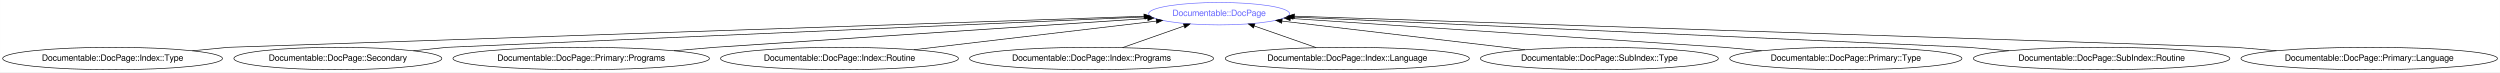
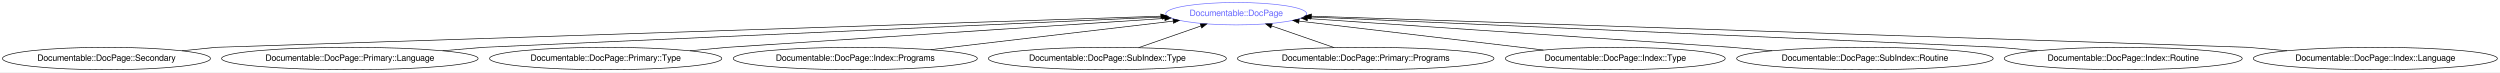
- <svg xmlns="http://www.w3.org/2000/svg" xmlns:xlink="http://www.w3.org/1999/xlink" width="4017pt" height="116pt" viewBox="0.00 0.00 4016.82 116.00">
+ <svg xmlns="http://www.w3.org/2000/svg" xmlns:xlink="http://www.w3.org/1999/xlink" width="4016pt" height="116pt" viewBox="0.00 0.00 4016.32 116.00">
  <g id="graph0" class="graph" transform="scale(1 1) rotate(0) translate(4 112)">
-     <polygon fill="#ffffff" stroke="transparent" points="-4,4 -4,-112 4012.816,-112 4012.816,4 -4,4" />
+     <polygon fill="#ffffff" stroke="transparent" points="-4,4 -4,-112 4012.318,-112 4012.318,4 -4,4" />
    <g id="node1" class="node">
      <g id="a_node1">
        <a xlink:href="/type/Documentable::DocPage" xlink:title="Documentable::DocPage">
-           <ellipse fill="none" stroke="#6666ff" cx="1954.784" cy="-90" rx="113.18" ry="18" />
-           <text text-anchor="middle" x="1954.784" y="-86.3" font-family="FreeSans" font-size="14.00" fill="#6666ff">Documentable::DocPage</text>
+           <ellipse fill="none" stroke="#6666ff" cx="1982.035" cy="-90" rx="113.18" ry="18" />
+           <text text-anchor="middle" x="1982.035" y="-86.3" font-family="FreeSans" font-size="14.00" fill="#6666ff">Documentable::DocPage</text>
        </a>
      </g>
    </g>
    <g id="node2" class="node">
      <g id="a_node2">
-         <a xlink:href="/type/Documentable::DocPage::Index::Type" xlink:title="Documentable::DocPage::Index::Type">
-           <ellipse fill="none" stroke="#000000" cx="176.784" cy="-18" rx="176.569" ry="18" />
-           <text text-anchor="middle" x="176.784" y="-14.3" font-family="FreeSans" font-size="14.00" fill="#000000">Documentable::DocPage::Index::Type</text>
+         <a xlink:href="/type/Documentable::DocPage::Secondary" xlink:title="Documentable::DocPage::Secondary">
+           <ellipse fill="none" stroke="#000000" cx="167.035" cy="-18" rx="167.07" ry="18" />
+           <text text-anchor="middle" x="167.035" y="-14.3" font-family="FreeSans" font-size="14.00" fill="#000000">Documentable::DocPage::Secondary</text>
        </a>
      </g>
    </g>
    <g id="edge1" class="edge">
-       <path fill="none" stroke="#000000" d="M304.952,-30.403C337.17,-33.521 362.784,-36 362.784,-36 362.784,-36 1462.382,-73.298 1833.859,-85.898" />
-       <polygon fill="#000000" stroke="#000000" points="1833.989,-89.405 1844.102,-86.246 1834.226,-82.409 1833.989,-89.405" />
+       <path fill="none" stroke="#000000" d="M288.312,-30.403C318.798,-33.521 343.035,-36 343.035,-36 343.035,-36 1481.595,-73.512 1860.81,-86.006" />
+       <polygon fill="#000000" stroke="#000000" points="1860.88,-89.51 1870.99,-86.341 1861.111,-82.514 1860.88,-89.51" />
    </g>
    <g id="node3" class="node">
      <g id="a_node3">
-         <a xlink:href="/type/Documentable::DocPage::Secondary" xlink:title="Documentable::DocPage::Secondary">
-           <ellipse fill="none" stroke="#000000" cx="538.784" cy="-18" rx="167.07" ry="18" />
-           <text text-anchor="middle" x="538.784" y="-14.3" font-family="FreeSans" font-size="14.00" fill="#000000">Documentable::DocPage::Secondary</text>
+         <a xlink:href="/type/Documentable::DocPage::Primary::Language" xlink:title="Documentable::DocPage::Primary::Language">
+           <ellipse fill="none" stroke="#000000" cx="558.035" cy="-18" rx="206.063" ry="18" />
+           <text text-anchor="middle" x="558.035" y="-14.3" font-family="FreeSans" font-size="14.00" fill="#000000">Documentable::DocPage::Primary::Language</text>
        </a>
      </g>
    </g>
    <g id="edge2" class="edge">
-       <path fill="none" stroke="#000000" d="M660.062,-30.403C690.547,-33.521 714.784,-36 714.784,-36 714.784,-36 1524.259,-71.251 1835.159,-84.79" />
-       <polygon fill="#000000" stroke="#000000" points="1835.415,-88.305 1845.558,-85.243 1835.72,-81.311 1835.415,-88.305" />
+       <path fill="none" stroke="#000000" d="M707.067,-30.477C743.893,-33.56 773.035,-36 773.035,-36 773.035,-36 1558.034,-71.062 1862.945,-84.681" />
+       <polygon fill="#000000" stroke="#000000" points="1863.001,-88.187 1873.147,-85.136 1863.313,-81.194 1863.001,-88.187" />
    </g>
    <g id="node4" class="node">
      <g id="a_node4">
-         <a xlink:href="/type/Documentable::DocPage::Primary::Programs" xlink:title="Documentable::DocPage::Primary::Programs">
-           <ellipse fill="none" stroke="#000000" cx="929.784" cy="-18" rx="206.063" ry="18" />
-           <text text-anchor="middle" x="929.784" y="-14.3" font-family="FreeSans" font-size="14.00" fill="#000000">Documentable::DocPage::Primary::Programs</text>
+         <a xlink:href="/type/Documentable::DocPage::Primary::Type" xlink:title="Documentable::DocPage::Primary::Type">
+           <ellipse fill="none" stroke="#000000" cx="969.035" cy="-18" rx="186.567" ry="18" />
+           <text text-anchor="middle" x="969.035" y="-14.3" font-family="FreeSans" font-size="14.00" fill="#000000">Documentable::DocPage::Primary::Type</text>
        </a>
      </g>
    </g>
    <g id="edge3" class="edge">
-       <path fill="none" stroke="#000000" d="M1078.816,-30.477C1115.642,-33.56 1144.784,-36 1144.784,-36 1144.784,-36 1616.555,-67.451 1840.011,-82.348" />
-       <polygon fill="#000000" stroke="#000000" points="1839.925,-85.85 1850.136,-83.023 1840.391,-78.866 1839.925,-85.85" />
+       <path fill="none" stroke="#000000" d="M1104.362,-30.428C1138.186,-33.534 1165.035,-36 1165.035,-36 1165.035,-36 1642.083,-67.531 1867.121,-82.405" />
+       <polygon fill="#000000" stroke="#000000" points="1867.107,-85.911 1877.316,-83.079 1867.569,-78.927 1867.107,-85.911" />
    </g>
    <g id="node5" class="node">
      <g id="a_node5">
-         <a xlink:href="/type/Documentable::DocPage::Index::Routine" xlink:title="Documentable::DocPage::Index::Routine">
-           <ellipse fill="none" stroke="#000000" cx="1344.784" cy="-18" rx="191.166" ry="18" />
-           <text text-anchor="middle" x="1344.784" y="-14.3" font-family="FreeSans" font-size="14.00" fill="#000000">Documentable::DocPage::Index::Routine</text>
+         <a xlink:href="/type/Documentable::DocPage::Index::Programs" xlink:title="Documentable::DocPage::Index::Programs">
+           <ellipse fill="none" stroke="#000000" cx="1370.035" cy="-18" rx="196.065" ry="18" />
+           <text text-anchor="middle" x="1370.035" y="-14.3" font-family="FreeSans" font-size="14.00" fill="#000000">Documentable::DocPage::Index::Programs</text>
        </a>
      </g>
    </g>
    <g id="edge4" class="edge">
-       <path fill="none" stroke="#000000" d="M1464.209,-32.096C1577.78,-45.501 1746.73,-65.443 1853.776,-78.078" />
-       <polygon fill="#000000" stroke="#000000" points="1853.597,-81.581 1863.939,-79.277 1854.418,-74.629 1853.597,-81.581" />
+       <path fill="none" stroke="#000000" d="M1490.947,-32.225C1604.841,-45.624 1773.532,-65.47 1880.592,-78.066" />
+       <polygon fill="#000000" stroke="#000000" points="1880.416,-81.569 1890.756,-79.261 1881.234,-74.617 1880.416,-81.569" />
    </g>
    <g id="node6" class="node">
      <g id="a_node6">
-         <a xlink:href="/type/Documentable::DocPage::Index::Programs" xlink:title="Documentable::DocPage::Index::Programs">
-           <ellipse fill="none" stroke="#000000" cx="1749.784" cy="-18" rx="196.065" ry="18" />
-           <text text-anchor="middle" x="1749.784" y="-14.3" font-family="FreeSans" font-size="14.00" fill="#000000">Documentable::DocPage::Index::Programs</text>
+         <a xlink:href="/type/Documentable::DocPage::SubIndex::Type" xlink:title="Documentable::DocPage::SubIndex::Type">
+           <ellipse fill="none" stroke="#000000" cx="1775.035" cy="-18" rx="191.166" ry="18" />
+           <text text-anchor="middle" x="1775.035" y="-14.3" font-family="FreeSans" font-size="14.00" fill="#000000">Documentable::DocPage::SubIndex::Type</text>
        </a>
      </g>
    </g>
    <g id="edge5" class="edge">
-       <path fill="none" stroke="#000000" d="M1799.409,-35.429C1829.241,-45.907 1867.302,-59.275 1898.286,-70.157" />
-       <polygon fill="#000000" stroke="#000000" points="1897.484,-73.584 1908.078,-73.596 1899.803,-66.98 1897.484,-73.584" />
+       <path fill="none" stroke="#000000" d="M1825.144,-35.429C1855.398,-45.952 1894.032,-59.39 1925.392,-70.298" />
+       <polygon fill="#000000" stroke="#000000" points="1924.279,-73.616 1934.873,-73.596 1926.578,-67.005 1924.279,-73.616" />
    </g>
    <g id="node7" class="node">
      <g id="a_node7">
-         <a xlink:href="/type/Documentable::DocPage::Index::Language" xlink:title="Documentable::DocPage::Index::Language">
-           <ellipse fill="none" stroke="#000000" cx="2160.784" cy="-18" rx="196.065" ry="18" />
-           <text text-anchor="middle" x="2160.784" y="-14.3" font-family="FreeSans" font-size="14.00" fill="#000000">Documentable::DocPage::Index::Language</text>
+         <a xlink:href="/type/Documentable::DocPage::Primary::Programs" xlink:title="Documentable::DocPage::Primary::Programs">
+           <ellipse fill="none" stroke="#000000" cx="2190.035" cy="-18" rx="206.063" ry="18" />
+           <text text-anchor="middle" x="2190.035" y="-14.3" font-family="FreeSans" font-size="14.00" fill="#000000">Documentable::DocPage::Primary::Programs</text>
        </a>
      </g>
    </g>
    <g id="edge6" class="edge">
-       <path fill="none" stroke="#000000" d="M2110.918,-35.429C2080.94,-45.907 2042.694,-59.275 2011.558,-70.157" />
-       <polygon fill="#000000" stroke="#000000" points="2010.003,-66.992 2001.718,-73.596 2012.313,-73.6 2010.003,-66.992" />
+       <path fill="none" stroke="#000000" d="M2139.419,-35.521C2109.014,-46.046 2070.257,-59.462 2038.813,-70.346" />
+       <polygon fill="#000000" stroke="#000000" points="2037.611,-67.058 2029.306,-73.637 2039.901,-73.673 2037.611,-67.058" />
    </g>
    <g id="node8" class="node">
      <g id="a_node8">
-         <a xlink:href="/type/Documentable::DocPage::SubIndex::Type" xlink:title="Documentable::DocPage::SubIndex::Type">
-           <ellipse fill="none" stroke="#000000" cx="2565.784" cy="-18" rx="191.166" ry="18" />
-           <text text-anchor="middle" x="2565.784" y="-14.3" font-family="FreeSans" font-size="14.00" fill="#000000">Documentable::DocPage::SubIndex::Type</text>
+         <a xlink:href="/type/Documentable::DocPage::Index::Type" xlink:title="Documentable::DocPage::Index::Type">
+           <ellipse fill="none" stroke="#000000" cx="2591.035" cy="-18" rx="176.569" ry="18" />
+           <text text-anchor="middle" x="2591.035" y="-14.3" font-family="FreeSans" font-size="14.00" fill="#000000">Documentable::DocPage::Index::Type</text>
        </a>
      </g>
    </g>
    <g id="edge7" class="edge">
-       <path fill="none" stroke="#000000" d="M2446.163,-32.096C2332.407,-45.501 2163.18,-65.443 2055.958,-78.078" />
-       <polygon fill="#000000" stroke="#000000" points="2055.301,-74.631 2045.779,-79.277 2056.12,-81.583 2055.301,-74.631" />
+       <path fill="none" stroke="#000000" d="M2475.412,-31.67C2362.121,-45.064 2191.18,-65.273 2083.154,-78.045" />
+       <polygon fill="#000000" stroke="#000000" points="2082.421,-74.607 2072.901,-79.257 2083.243,-81.559 2082.421,-74.607" />
    </g>
    <g id="node9" class="node">
      <g id="a_node9">
-         <a xlink:href="/type/Documentable::DocPage::Primary::Type" xlink:title="Documentable::DocPage::Primary::Type">
-           <ellipse fill="none" stroke="#000000" cx="2961.784" cy="-18" rx="186.567" ry="18" />
-           <text text-anchor="middle" x="2961.784" y="-14.3" font-family="FreeSans" font-size="14.00" fill="#000000">Documentable::DocPage::Primary::Type</text>
+         <a xlink:href="/type/Documentable::DocPage::SubIndex::Routine" xlink:title="Documentable::DocPage::SubIndex::Routine">
+           <ellipse fill="none" stroke="#000000" cx="2992.035" cy="-18" rx="206.063" ry="18" />
+           <text text-anchor="middle" x="2992.035" y="-14.3" font-family="FreeSans" font-size="14.00" fill="#000000">Documentable::DocPage::SubIndex::Routine</text>
        </a>
      </g>
    </g>
    <g id="edge8" class="edge">
-       <path fill="none" stroke="#000000" d="M2826.458,-30.428C2792.634,-33.534 2765.784,-36 2765.784,-36 2765.784,-36 2292.836,-67.491 2069.277,-82.377" />
-       <polygon fill="#000000" stroke="#000000" points="2068.893,-78.894 2059.148,-83.051 2069.359,-85.879 2068.893,-78.894" />
+       <path fill="none" stroke="#000000" d="M2843.003,-30.477C2806.177,-33.56 2777.035,-36 2777.035,-36 2777.035,-36 2316.789,-67.262 2096.673,-82.213" />
+       <polygon fill="#000000" stroke="#000000" points="2096.116,-78.743 2086.376,-82.913 2096.59,-85.727 2096.116,-78.743" />
    </g>
    <g id="node10" class="node">
      <g id="a_node10">
-         <a xlink:href="/type/Documentable::DocPage::SubIndex::Routine" xlink:title="Documentable::DocPage::SubIndex::Routine">
-           <ellipse fill="none" stroke="#000000" cx="3372.784" cy="-18" rx="206.063" ry="18" />
-           <text text-anchor="middle" x="3372.784" y="-14.3" font-family="FreeSans" font-size="14.00" fill="#000000">Documentable::DocPage::SubIndex::Routine</text>
+         <a xlink:href="/type/Documentable::DocPage::Index::Routine" xlink:title="Documentable::DocPage::Index::Routine">
+           <ellipse fill="none" stroke="#000000" cx="3407.035" cy="-18" rx="191.166" ry="18" />
+           <text text-anchor="middle" x="3407.035" y="-14.3" font-family="FreeSans" font-size="14.00" fill="#000000">Documentable::DocPage::Index::Routine</text>
        </a>
      </g>
    </g>
    <g id="edge9" class="edge">
-       <path fill="none" stroke="#000000" d="M3223.753,-30.477C3186.926,-33.56 3157.784,-36 3157.784,-36 3157.784,-36 2377.617,-71.02 2073.829,-84.656" />
-       <polygon fill="#000000" stroke="#000000" points="2073.497,-81.168 2063.664,-85.113 2073.811,-88.161 2073.497,-81.168" />
+       <path fill="none" stroke="#000000" d="M3268.674,-30.453C3234.288,-33.547 3207.035,-36 3207.035,-36 3207.035,-36 2409.74,-71.146 2101.593,-84.73" />
+       <polygon fill="#000000" stroke="#000000" points="2101.12,-81.247 2091.284,-85.184 2101.429,-88.24 2101.12,-81.247" />
    </g>
    <g id="node11" class="node">
      <g id="a_node11">
-         <a xlink:href="/type/Documentable::DocPage::Primary::Language" xlink:title="Documentable::DocPage::Primary::Language">
-           <ellipse fill="none" stroke="#000000" cx="3802.784" cy="-18" rx="206.063" ry="18" />
-           <text text-anchor="middle" x="3802.784" y="-14.3" font-family="FreeSans" font-size="14.00" fill="#000000">Documentable::DocPage::Primary::Language</text>
+         <a xlink:href="/type/Documentable::DocPage::Index::Language" xlink:title="Documentable::DocPage::Index::Language">
+           <ellipse fill="none" stroke="#000000" cx="3812.035" cy="-18" rx="196.065" ry="18" />
+           <text text-anchor="middle" x="3812.035" y="-14.3" font-family="FreeSans" font-size="14.00" fill="#000000">Documentable::DocPage::Index::Language</text>
        </a>
      </g>
    </g>
    <g id="edge10" class="edge">
-       <path fill="none" stroke="#000000" d="M3653.753,-30.477C3616.926,-33.56 3587.784,-36 3587.784,-36 3587.784,-36 2454.051,-73.49 2075.895,-85.995" />
-       <polygon fill="#000000" stroke="#000000" points="2075.622,-82.502 2065.743,-86.331 2075.853,-89.498 2075.622,-82.502" />
+       <path fill="none" stroke="#000000" d="M3670.215,-30.453C3634.97,-33.547 3607.035,-36 3607.035,-36 3607.035,-36 2479.511,-73.469 2102.88,-85.984" />
+       <polygon fill="#000000" stroke="#000000" points="2102.648,-82.49 2092.769,-86.32 2102.88,-89.486 2102.648,-82.49" />
    </g>
  </g>
</svg>
